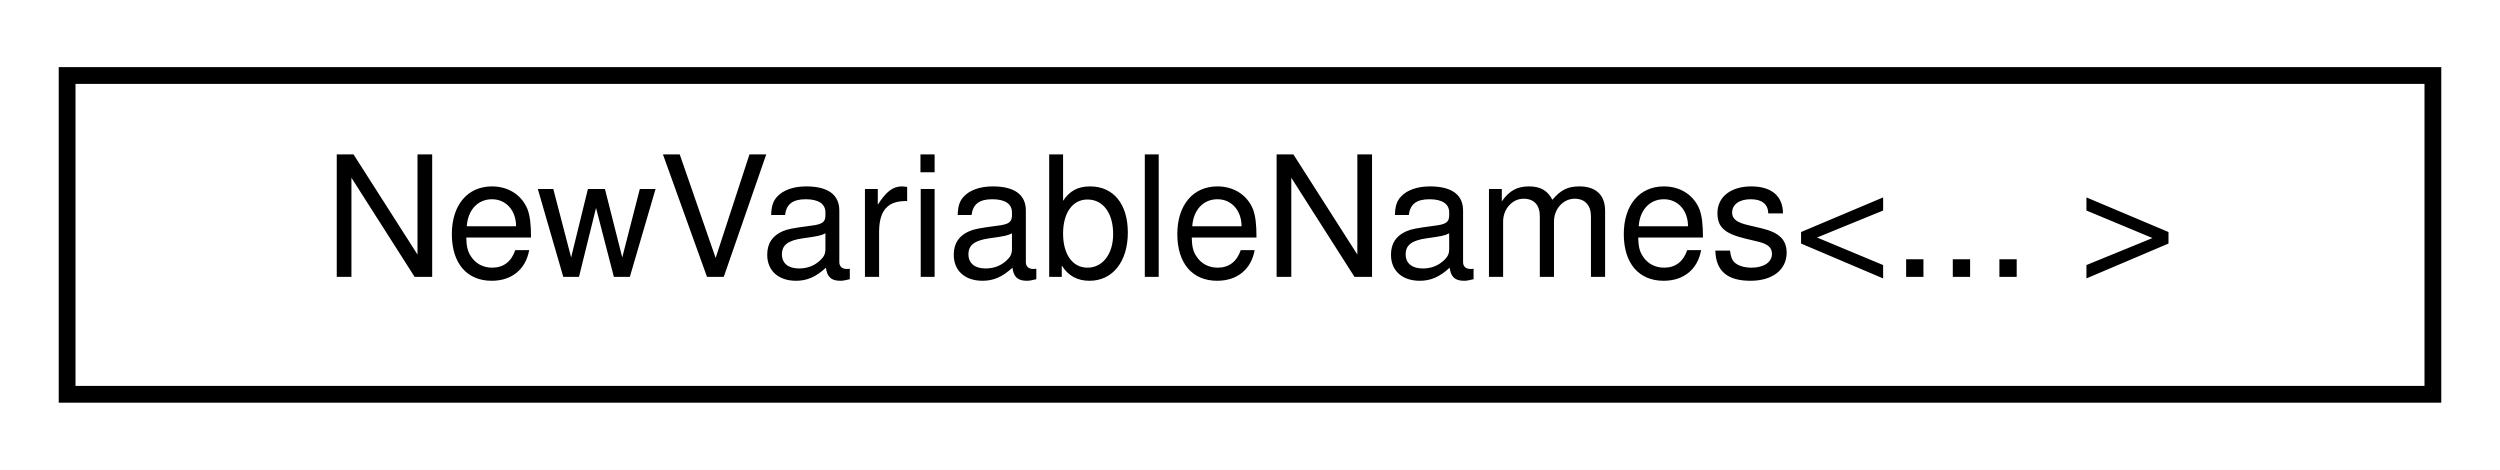
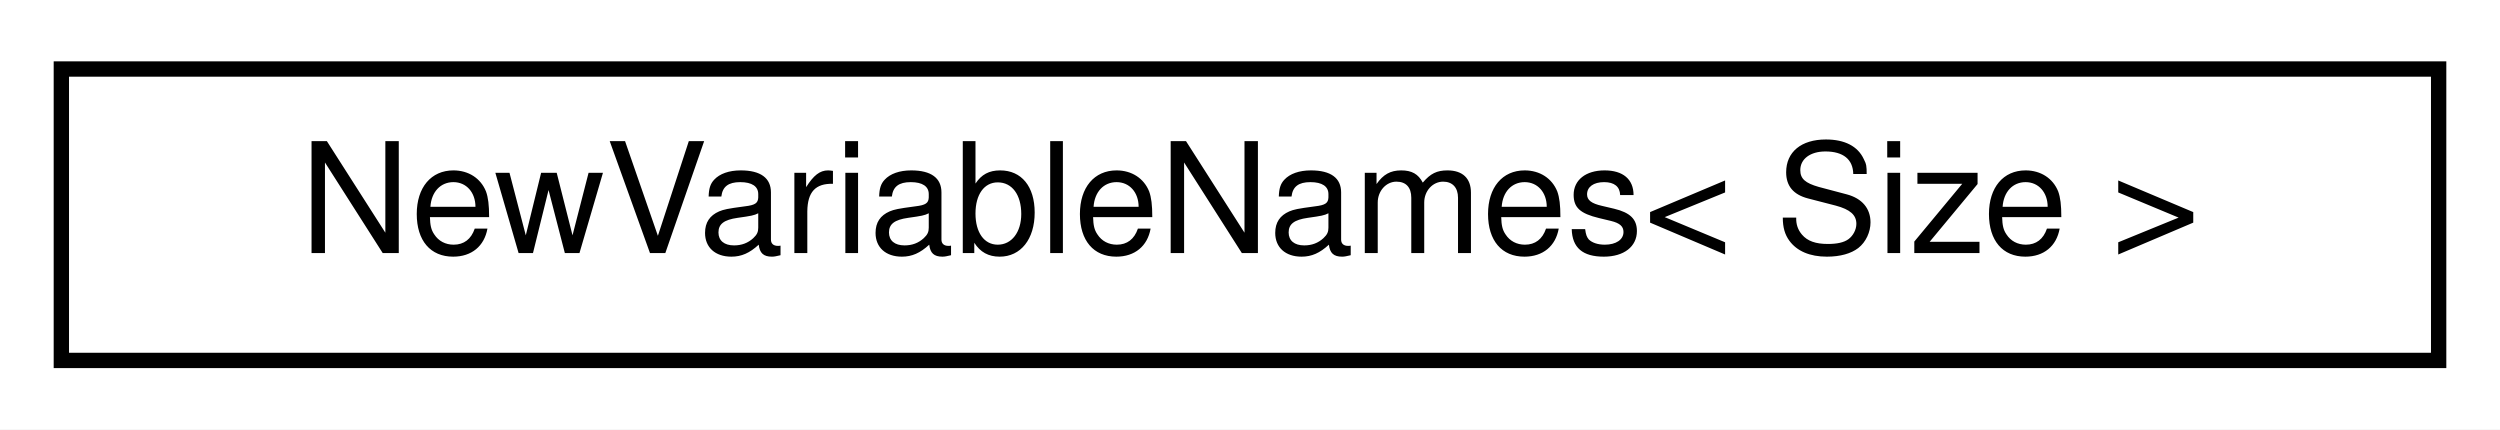
- <svg xmlns="http://www.w3.org/2000/svg" xmlns:xlink="http://www.w3.org/1999/xlink" width="149pt" height="28pt" viewBox="0.00 0.00 149.00 28.00">
+ <svg xmlns="http://www.w3.org/2000/svg" xmlns:xlink="http://www.w3.org/1999/xlink" width="163pt" height="28pt" viewBox="0.00 0.00 163.00 28.00">
  <g id="graph0" class="graph" transform="scale(1 1) rotate(0) translate(4 24)">
-     <polygon fill="white" stroke="transparent" points="-4,4 -4,-24 145,-24 145,4 -4,4" />
+     <polygon fill="white" stroke="transparent" points="-4,4 -4,-24 159,-24 159,4 -4,4" />
    <g id="node1" class="node">
      <g id="a_node1">
-         <a xlink:href="structdrake_1_1solvers_1_1_new_variable_names.html" target="_top" xlink:title=" ">
-           <polygon fill="white" stroke="black" points="0,-0.5 0,-19.5 141,-19.5 141,-0.5 0,-0.5" />
-           <text text-anchor="middle" x="70.5" y="-7.5" font-family="Helvetica,sans-Serif" font-size="10.00">NewVariableNames&lt;... &gt;</text>
+         <a xlink:href="structdrake_1_1solvers_1_1_new_variable_names_3_01_size_01_4.html" target="_top" xlink:title="The type of the names for the newly added variables.">
+           <polygon fill="white" stroke="black" points="0,-0.5 0,-19.5 155,-19.5 155,-0.5 0,-0.5" />
+           <text text-anchor="middle" x="77.5" y="-7.5" font-family="Helvetica,sans-Serif" font-size="10.00">NewVariableNames&lt; Size &gt;</text>
        </a>
      </g>
    </g>
  </g>
</svg>
